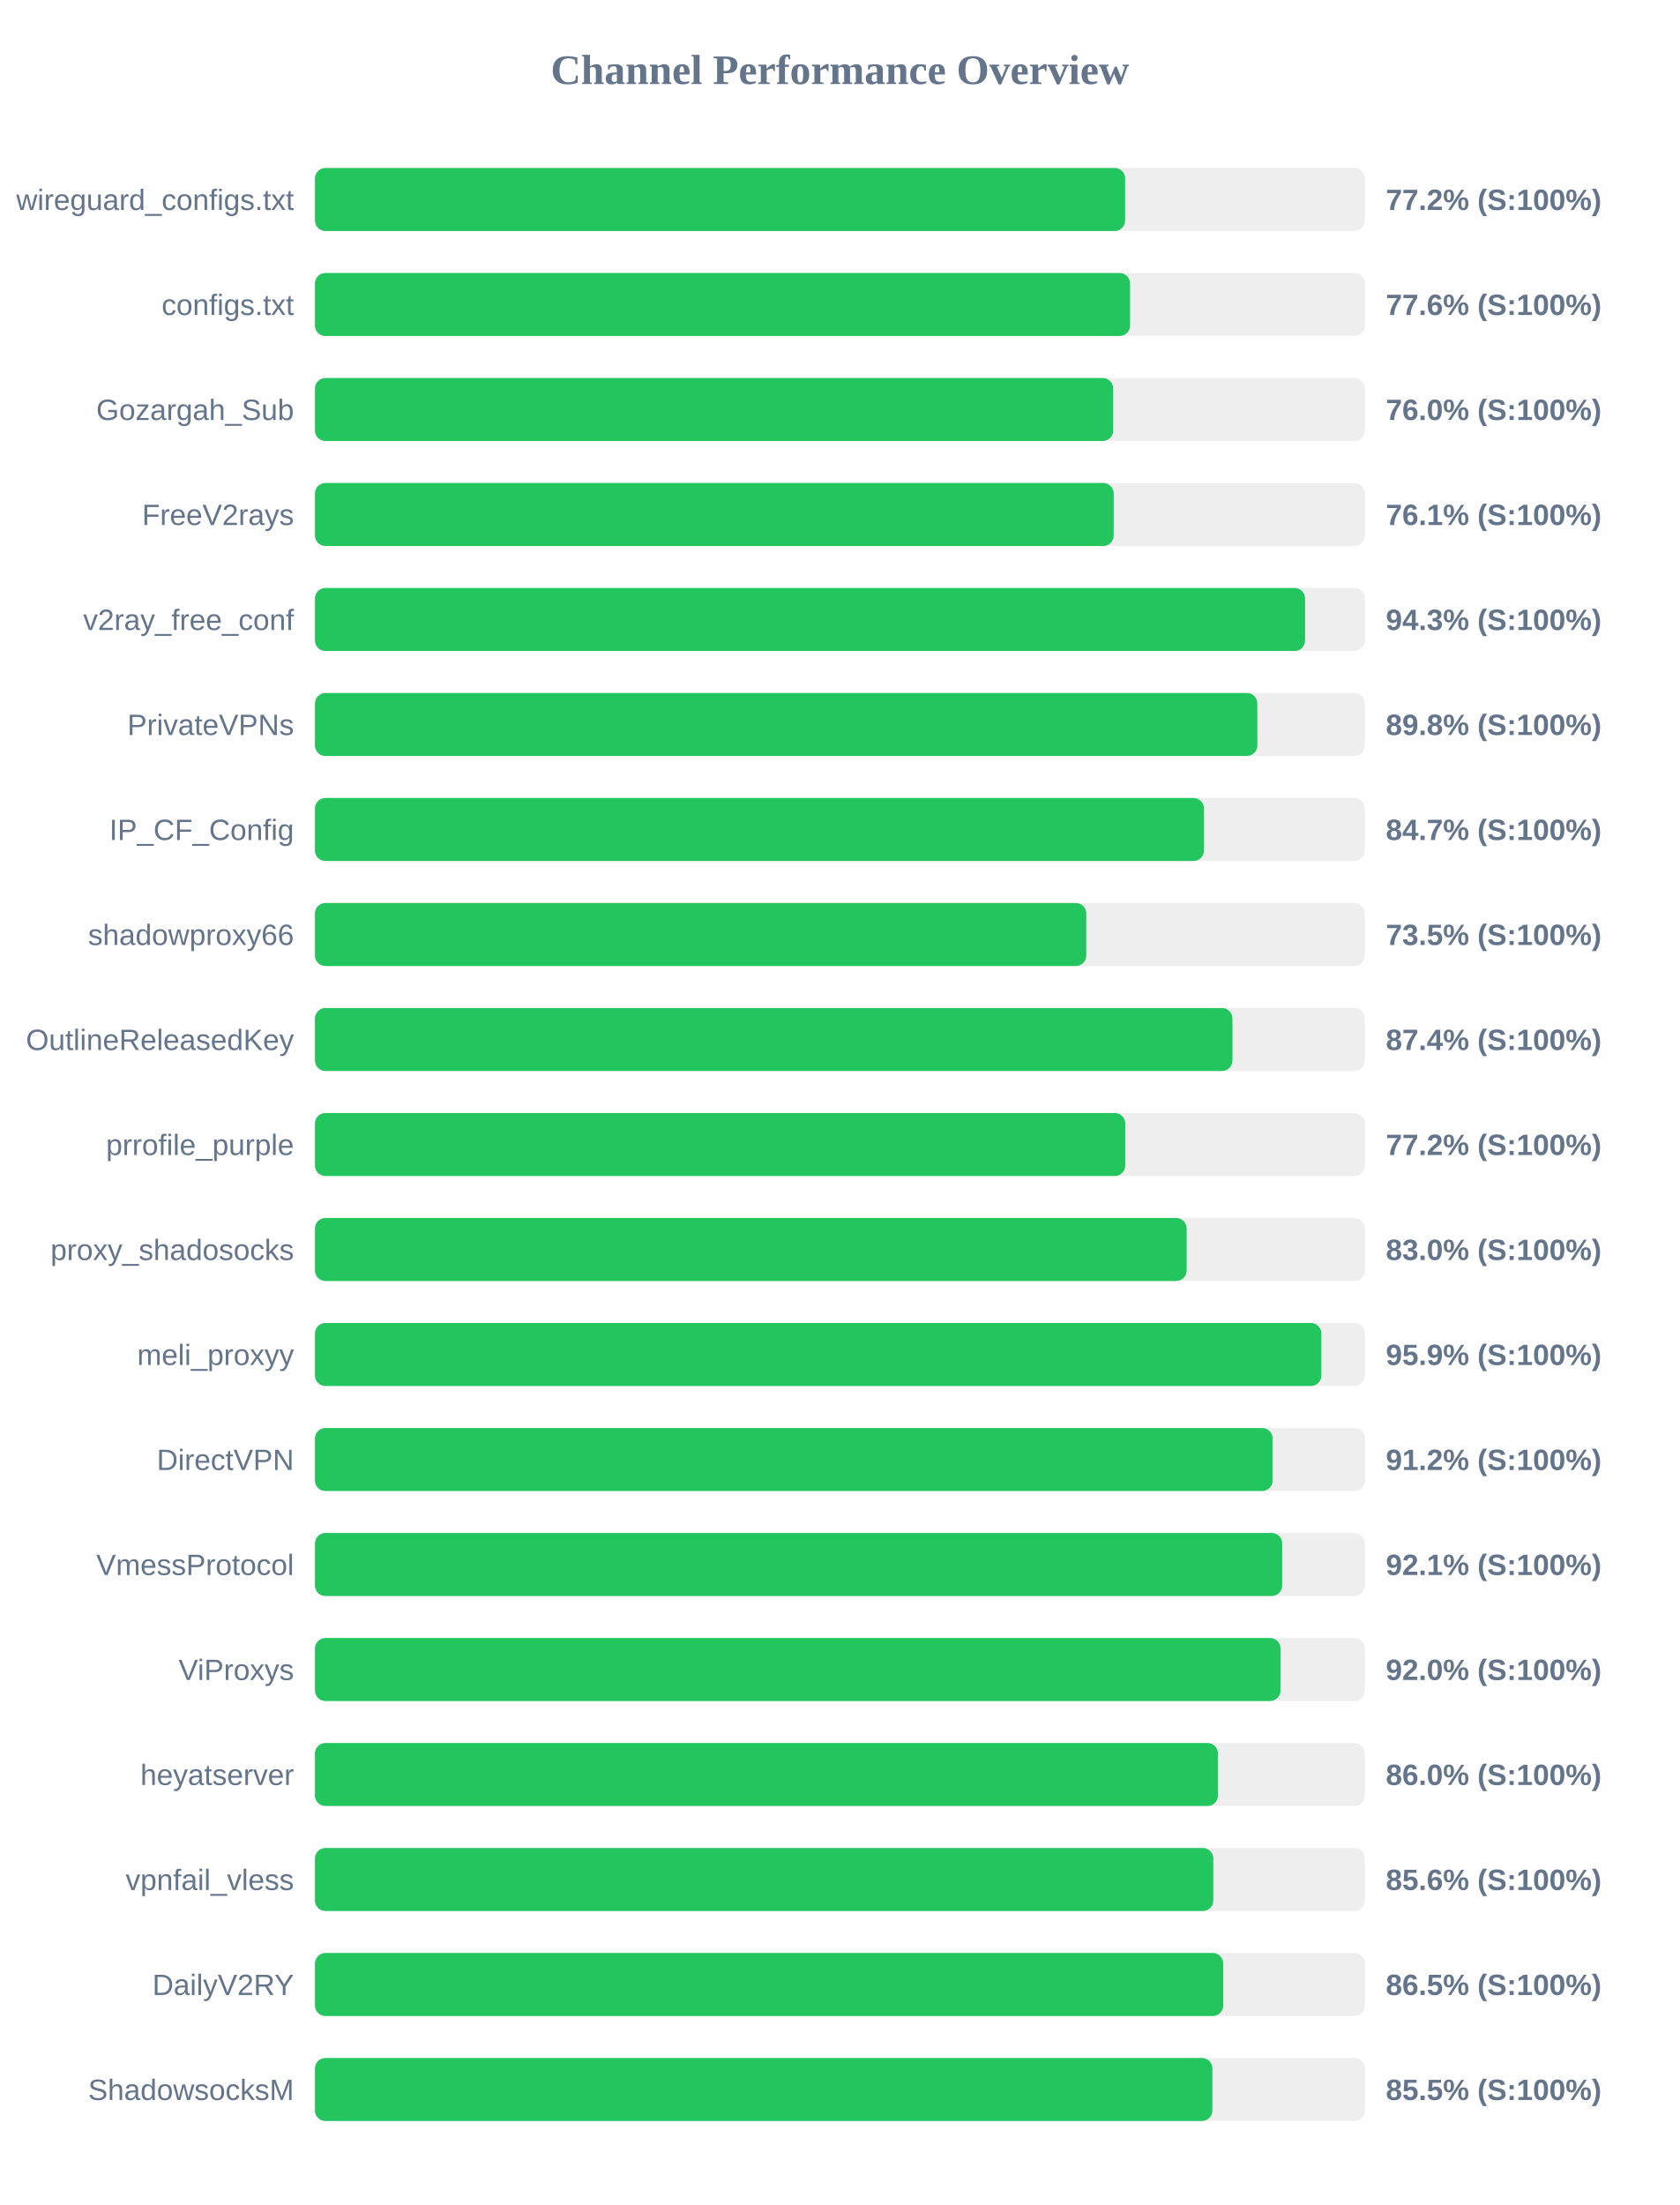
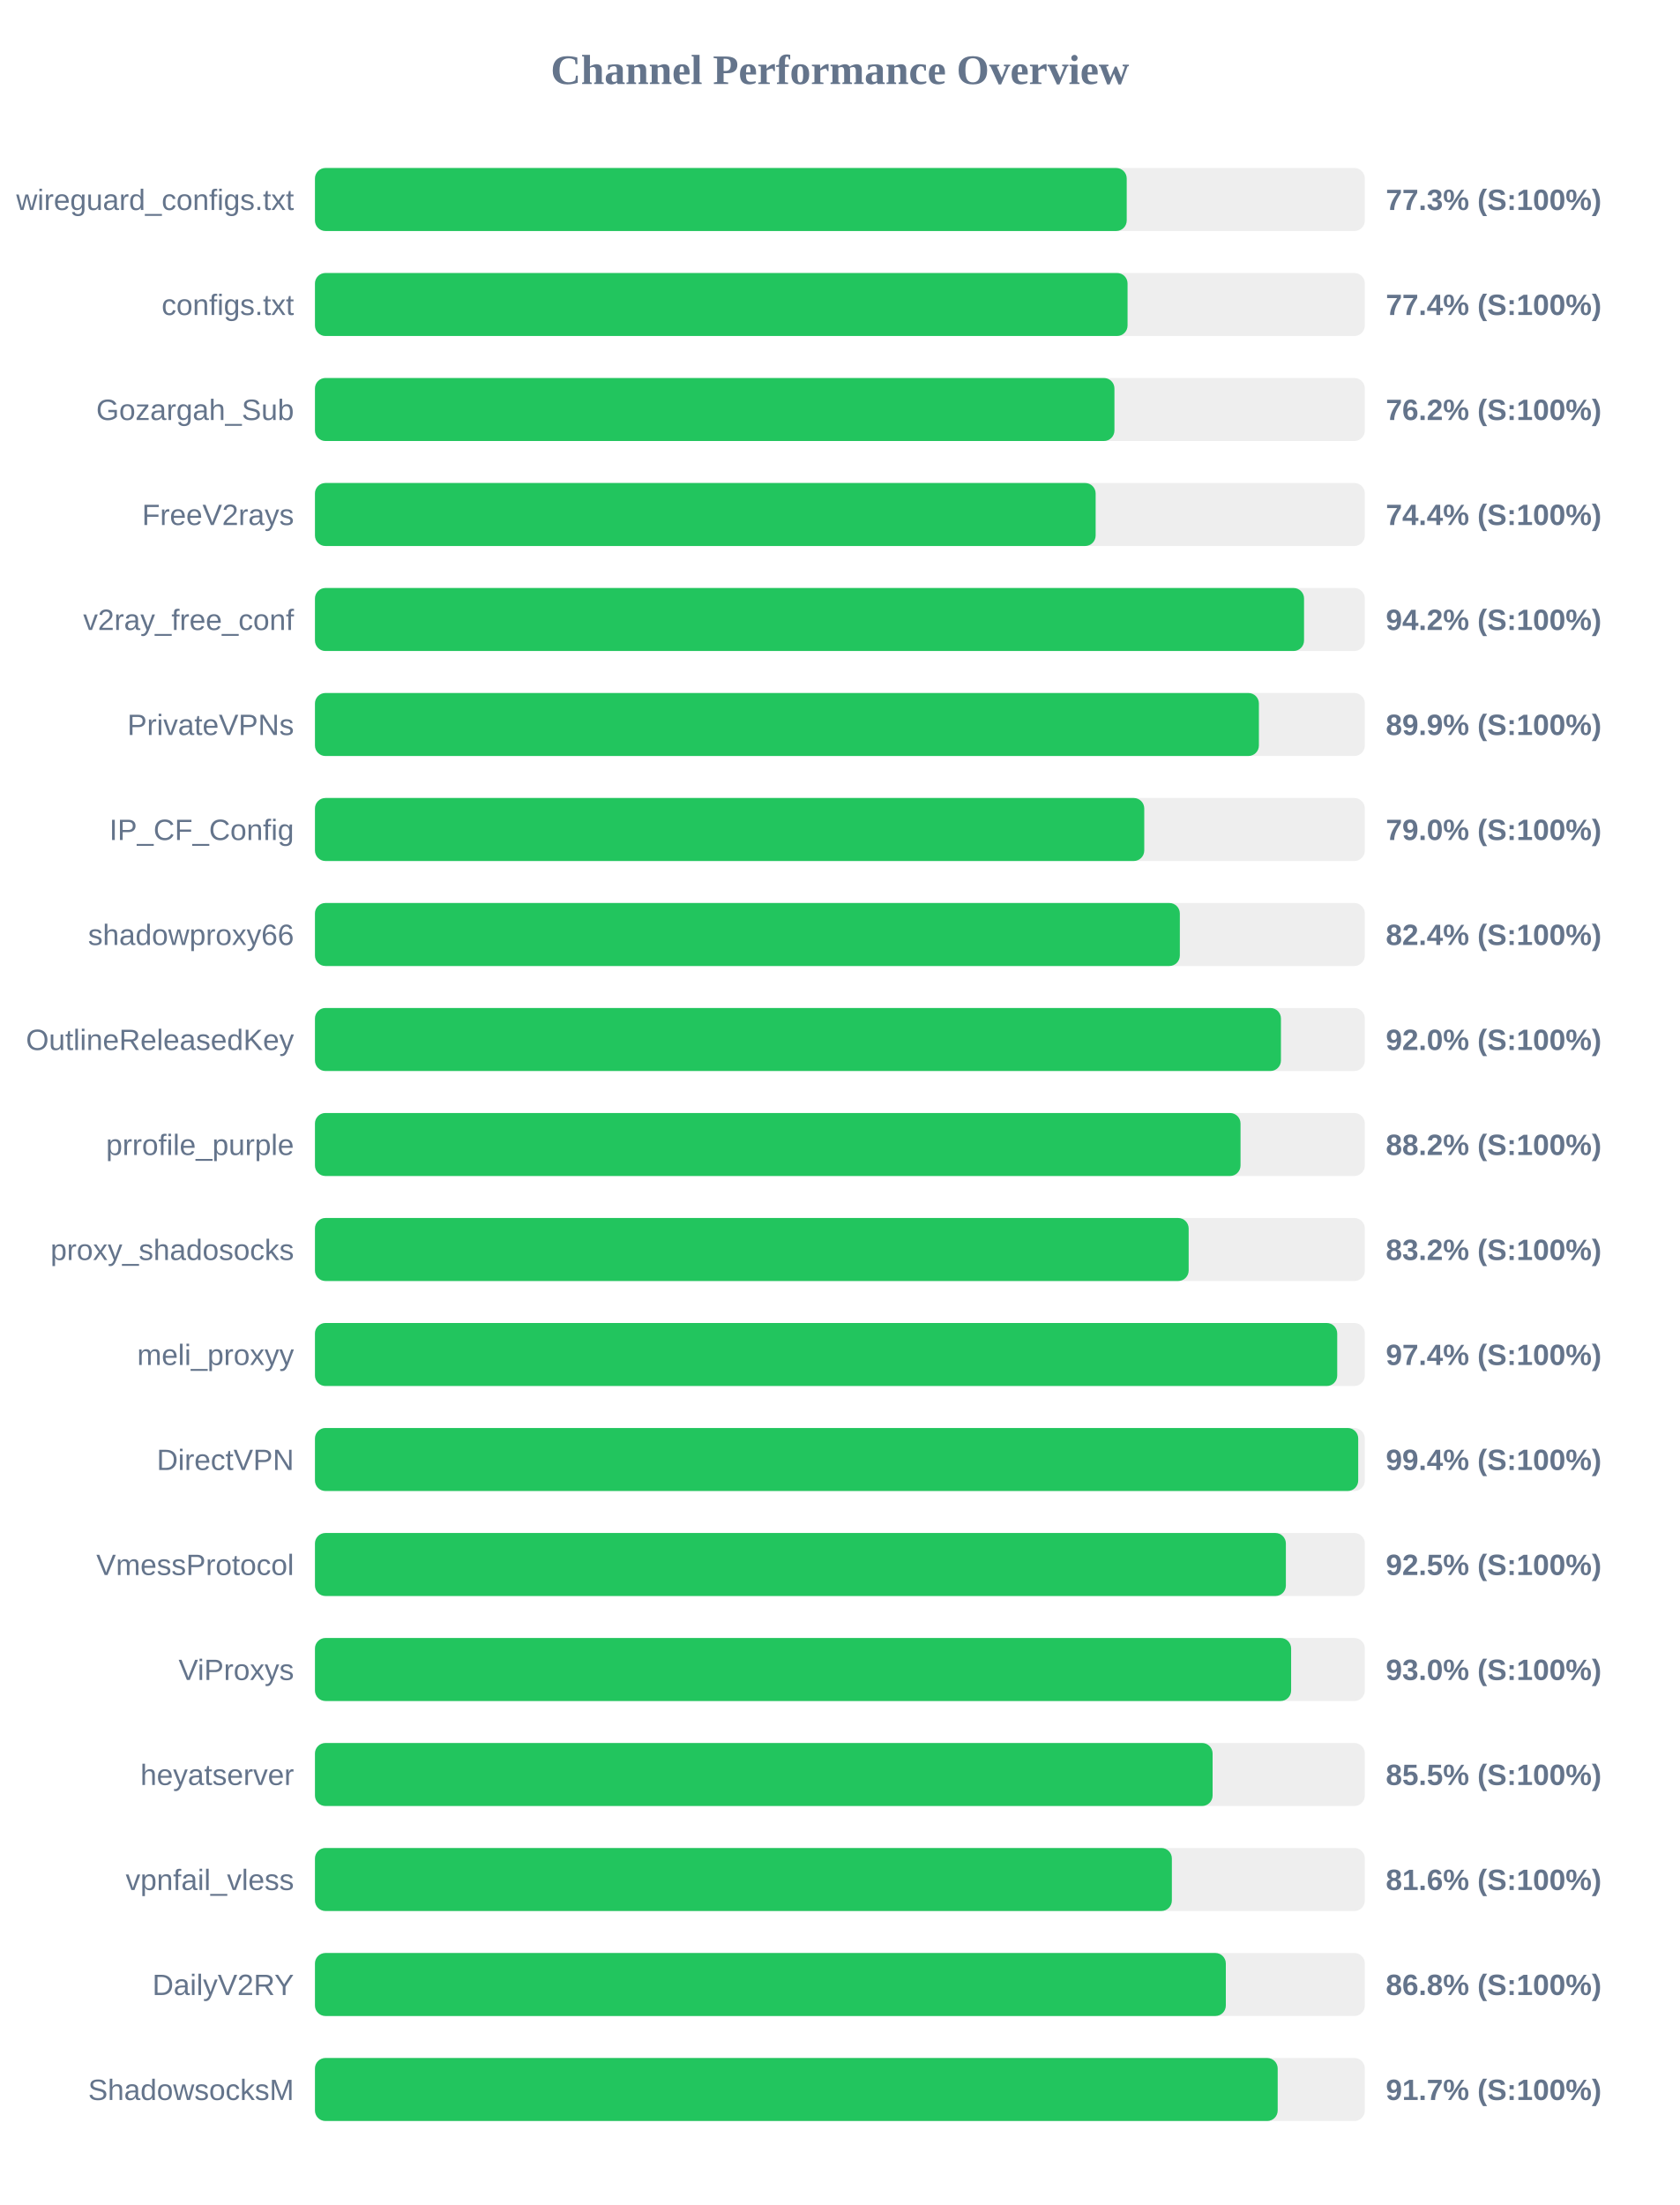
<svg xmlns="http://www.w3.org/2000/svg" width="800" height="1050" version="1.1">
  <style>
        .row { font: 14px Arial; fill: #64748b; }
        .score { font: bold 14px Arial; fill: #64748b; }
    </style>
  <text x="400" y="40" text-anchor="middle" font-size="20px" font-weight="bold" fill="#64748b">Channel Performance Overview</text>
  <rect x="150" y="80" width="500" height="30" fill="#eee" rx="5" />
-   <rect x="150" y="80" width="385.85" height="30" fill="#22c55e" rx="5" />
+   <rect x="150" y="80" width="386.6" height="30" fill="#22c55e" rx="5" />
  <text x="140" y="100" text-anchor="end" class="row">wireguard_configs.txt</text>
-   <text x="660" y="100" text-anchor="start" class="score">77.2% (S:100%)</text>
+   <text x="660" y="100" text-anchor="start" class="score">77.3% (S:100%)</text>
  <rect x="150" y="130" width="500" height="30" fill="#eee" rx="5" />
-   <rect x="150" y="130" width="388.2" height="30" fill="#22c55e" rx="5" />
+   <rect x="150" y="130" width="387.0" height="30" fill="#22c55e" rx="5" />
  <text x="140" y="150" text-anchor="end" class="row">configs.txt</text>
-   <text x="660" y="150" text-anchor="start" class="score">77.6% (S:100%)</text>
+   <text x="660" y="150" text-anchor="start" class="score">77.4% (S:100%)</text>
  <rect x="150" y="180" width="500" height="30" fill="#eee" rx="5" />
-   <rect x="150" y="180" width="380.15" height="30" fill="#22c55e" rx="5" />
+   <rect x="150" y="180" width="380.75" height="30" fill="#22c55e" rx="5" />
  <text x="140" y="200" text-anchor="end" class="row">Gozargah_Sub</text>
-   <text x="660" y="200" text-anchor="start" class="score">76.0% (S:100%)</text>
+   <text x="660" y="200" text-anchor="start" class="score">76.2% (S:100%)</text>
  <rect x="150" y="230" width="500" height="30" fill="#eee" rx="5" />
-   <rect x="150" y="230" width="380.4" height="30" fill="#22c55e" rx="5" />
+   <rect x="150" y="230" width="371.8" height="30" fill="#22c55e" rx="5" />
  <text x="140" y="250" text-anchor="end" class="row">FreeV2rays</text>
-   <text x="660" y="250" text-anchor="start" class="score">76.1% (S:100%)</text>
+   <text x="660" y="250" text-anchor="start" class="score">74.4% (S:100%)</text>
  <rect x="150" y="280" width="500" height="30" fill="#eee" rx="5" />
-   <rect x="150" y="280" width="471.55" height="30" fill="#22c55e" rx="5" />
+   <rect x="150" y="280" width="471.05" height="30" fill="#22c55e" rx="5" />
  <text x="140" y="300" text-anchor="end" class="row">v2ray_free_conf</text>
-   <text x="660" y="300" text-anchor="start" class="score">94.3% (S:100%)</text>
+   <text x="660" y="300" text-anchor="start" class="score">94.2% (S:100%)</text>
  <rect x="150" y="330" width="500" height="30" fill="#eee" rx="5" />
-   <rect x="150" y="330" width="448.8" height="30" fill="#22c55e" rx="5" />
+   <rect x="150" y="330" width="449.55" height="30" fill="#22c55e" rx="5" />
  <text x="140" y="350" text-anchor="end" class="row">PrivateVPNs</text>
-   <text x="660" y="350" text-anchor="start" class="score">89.8% (S:100%)</text>
+   <text x="660" y="350" text-anchor="start" class="score">89.9% (S:100%)</text>
  <rect x="150" y="380" width="500" height="30" fill="#eee" rx="5" />
-   <rect x="150" y="380" width="423.4" height="30" fill="#22c55e" rx="5" />
+   <rect x="150" y="380" width="394.95" height="30" fill="#22c55e" rx="5" />
  <text x="140" y="400" text-anchor="end" class="row">IP_CF_Config</text>
-   <text x="660" y="400" text-anchor="start" class="score">84.7% (S:100%)</text>
+   <text x="660" y="400" text-anchor="start" class="score">79.0% (S:100%)</text>
  <rect x="150" y="430" width="500" height="30" fill="#eee" rx="5" />
-   <rect x="150" y="430" width="367.35" height="30" fill="#22c55e" rx="5" />
+   <rect x="150" y="430" width="411.9" height="30" fill="#22c55e" rx="5" />
  <text x="140" y="450" text-anchor="end" class="row">shadowproxy66</text>
-   <text x="660" y="450" text-anchor="start" class="score">73.5% (S:100%)</text>
+   <text x="660" y="450" text-anchor="start" class="score">82.4% (S:100%)</text>
  <rect x="150" y="480" width="500" height="30" fill="#eee" rx="5" />
-   <rect x="150" y="480" width="436.95" height="30" fill="#22c55e" rx="5" />
+   <rect x="150" y="480" width="460.05" height="30" fill="#22c55e" rx="5" />
  <text x="140" y="500" text-anchor="end" class="row">OutlineReleasedKey</text>
-   <text x="660" y="500" text-anchor="start" class="score">87.4% (S:100%)</text>
+   <text x="660" y="500" text-anchor="start" class="score">92.0% (S:100%)</text>
  <rect x="150" y="530" width="500" height="30" fill="#eee" rx="5" />
-   <rect x="150" y="530" width="385.9" height="30" fill="#22c55e" rx="5" />
+   <rect x="150" y="530" width="440.8" height="30" fill="#22c55e" rx="5" />
  <text x="140" y="550" text-anchor="end" class="row">prrofile_purple</text>
-   <text x="660" y="550" text-anchor="start" class="score">77.2% (S:100%)</text>
+   <text x="660" y="550" text-anchor="start" class="score">88.2% (S:100%)</text>
  <rect x="150" y="580" width="500" height="30" fill="#eee" rx="5" />
-   <rect x="150" y="580" width="415.15" height="30" fill="#22c55e" rx="5" />
+   <rect x="150" y="580" width="416.1" height="30" fill="#22c55e" rx="5" />
  <text x="140" y="600" text-anchor="end" class="row">proxy_shadosocks</text>
-   <text x="660" y="600" text-anchor="start" class="score">83.0% (S:100%)</text>
+   <text x="660" y="600" text-anchor="start" class="score">83.2% (S:100%)</text>
  <rect x="150" y="630" width="500" height="30" fill="#eee" rx="5" />
-   <rect x="150" y="630" width="479.3" height="30" fill="#22c55e" rx="5" />
+   <rect x="150" y="630" width="486.85" height="30" fill="#22c55e" rx="5" />
  <text x="140" y="650" text-anchor="end" class="row">meli_proxyy</text>
-   <text x="660" y="650" text-anchor="start" class="score">95.9% (S:100%)</text>
+   <text x="660" y="650" text-anchor="start" class="score">97.4% (S:100%)</text>
  <rect x="150" y="680" width="500" height="30" fill="#eee" rx="5" />
-   <rect x="150" y="680" width="456.1" height="30" fill="#22c55e" rx="5" />
+   <rect x="150" y="680" width="496.85" height="30" fill="#22c55e" rx="5" />
  <text x="140" y="700" text-anchor="end" class="row">DirectVPN</text>
-   <text x="660" y="700" text-anchor="start" class="score">91.2% (S:100%)</text>
+   <text x="660" y="700" text-anchor="start" class="score">99.4% (S:100%)</text>
  <rect x="150" y="730" width="500" height="30" fill="#eee" rx="5" />
-   <rect x="150" y="730" width="460.65" height="30" fill="#22c55e" rx="5" />
+   <rect x="150" y="730" width="462.4" height="30" fill="#22c55e" rx="5" />
  <text x="140" y="750" text-anchor="end" class="row">VmessProtocol</text>
-   <text x="660" y="750" text-anchor="start" class="score">92.1% (S:100%)</text>
+   <text x="660" y="750" text-anchor="start" class="score">92.5% (S:100%)</text>
  <rect x="150" y="780" width="500" height="30" fill="#eee" rx="5" />
-   <rect x="150" y="780" width="459.85" height="30" fill="#22c55e" rx="5" />
+   <rect x="150" y="780" width="464.9" height="30" fill="#22c55e" rx="5" />
  <text x="140" y="800" text-anchor="end" class="row">ViProxys</text>
-   <text x="660" y="800" text-anchor="start" class="score">92.0% (S:100%)</text>
+   <text x="660" y="800" text-anchor="start" class="score">93.0% (S:100%)</text>
  <rect x="150" y="830" width="500" height="30" fill="#eee" rx="5" />
-   <rect x="150" y="830" width="430.05" height="30" fill="#22c55e" rx="5" />
+   <rect x="150" y="830" width="427.5" height="30" fill="#22c55e" rx="5" />
  <text x="140" y="850" text-anchor="end" class="row">heyatserver</text>
-   <text x="660" y="850" text-anchor="start" class="score">86.0% (S:100%)</text>
+   <text x="660" y="850" text-anchor="start" class="score">85.5% (S:100%)</text>
  <rect x="150" y="880" width="500" height="30" fill="#eee" rx="5" />
-   <rect x="150" y="880" width="427.85" height="30" fill="#22c55e" rx="5" />
+   <rect x="150" y="880" width="408.1" height="30" fill="#22c55e" rx="5" />
  <text x="140" y="900" text-anchor="end" class="row">vpnfail_vless</text>
-   <text x="660" y="900" text-anchor="start" class="score">85.6% (S:100%)</text>
+   <text x="660" y="900" text-anchor="start" class="score">81.6% (S:100%)</text>
  <rect x="150" y="930" width="500" height="30" fill="#eee" rx="5" />
-   <rect x="150" y="930" width="432.55" height="30" fill="#22c55e" rx="5" />
+   <rect x="150" y="930" width="433.8" height="30" fill="#22c55e" rx="5" />
  <text x="140" y="950" text-anchor="end" class="row">DailyV2RY</text>
-   <text x="660" y="950" text-anchor="start" class="score">86.5% (S:100%)</text>
+   <text x="660" y="950" text-anchor="start" class="score">86.8% (S:100%)</text>
  <rect x="150" y="980" width="500" height="30" fill="#eee" rx="5" />
-   <rect x="150" y="980" width="427.4" height="30" fill="#22c55e" rx="5" />
+   <rect x="150" y="980" width="458.5" height="30" fill="#22c55e" rx="5" />
  <text x="140" y="1000" text-anchor="end" class="row">ShadowsocksM</text>
-   <text x="660" y="1000" text-anchor="start" class="score">85.5% (S:100%)</text>
+   <text x="660" y="1000" text-anchor="start" class="score">91.7% (S:100%)</text>
</svg>
